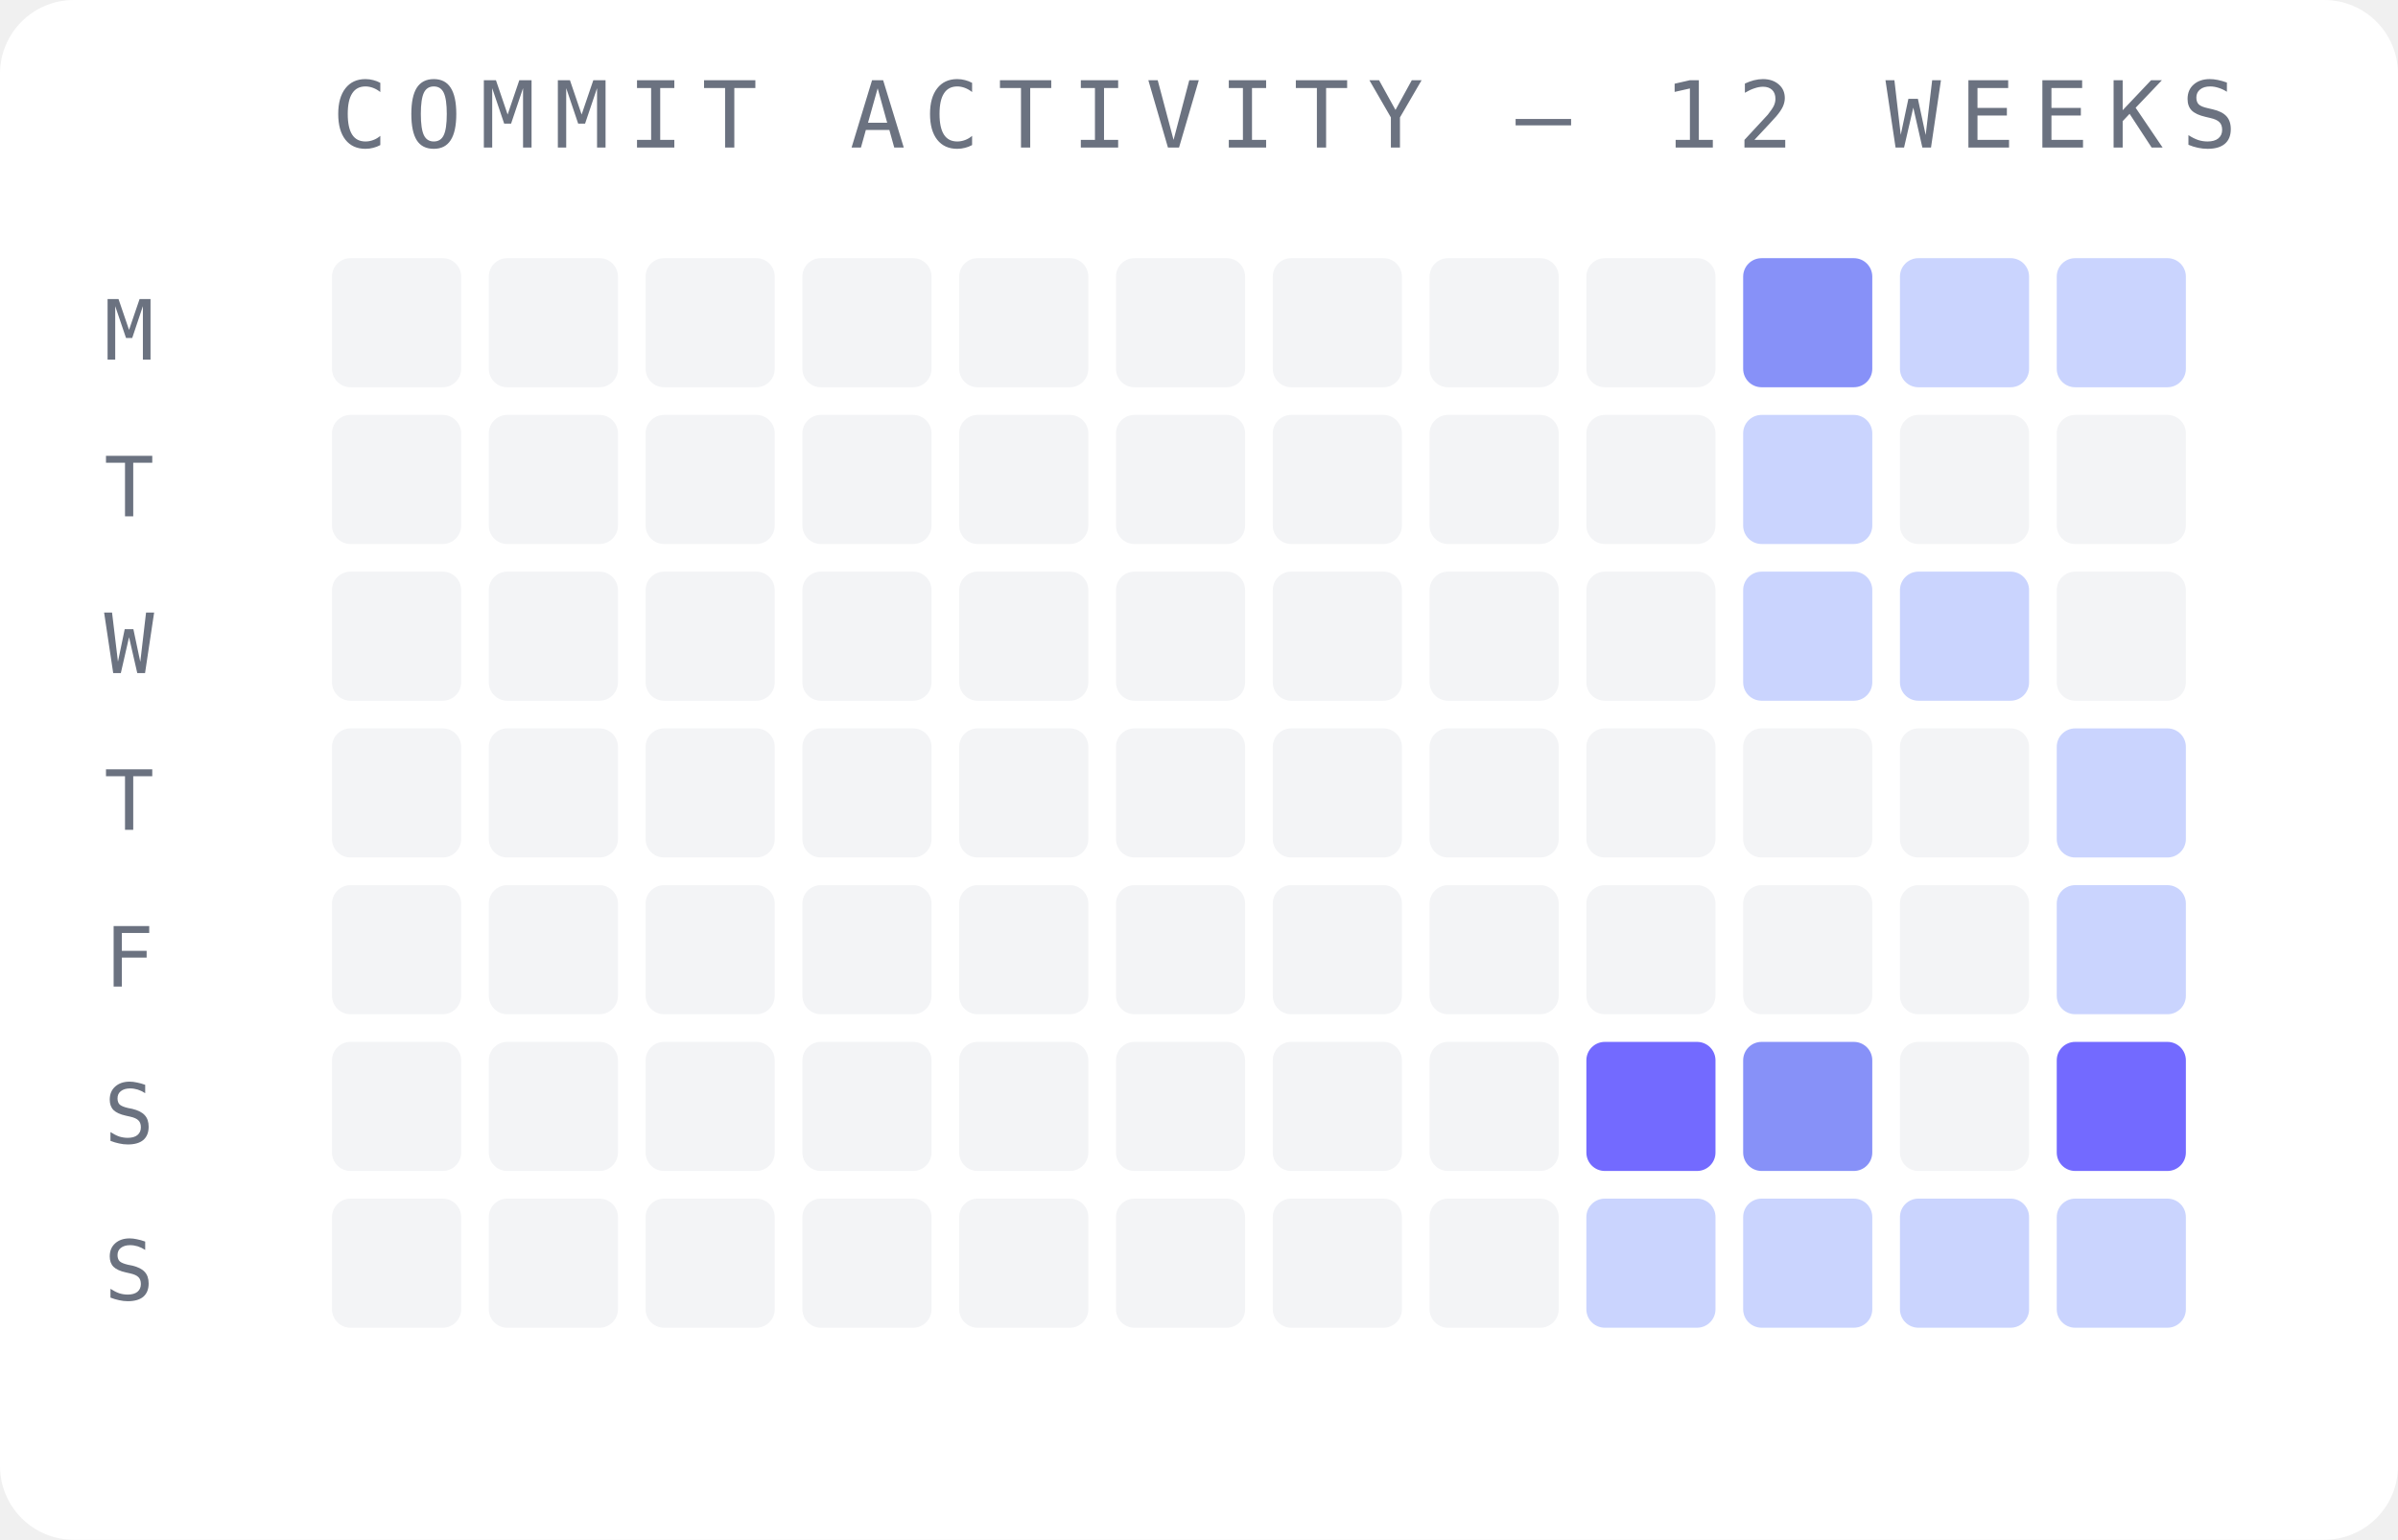
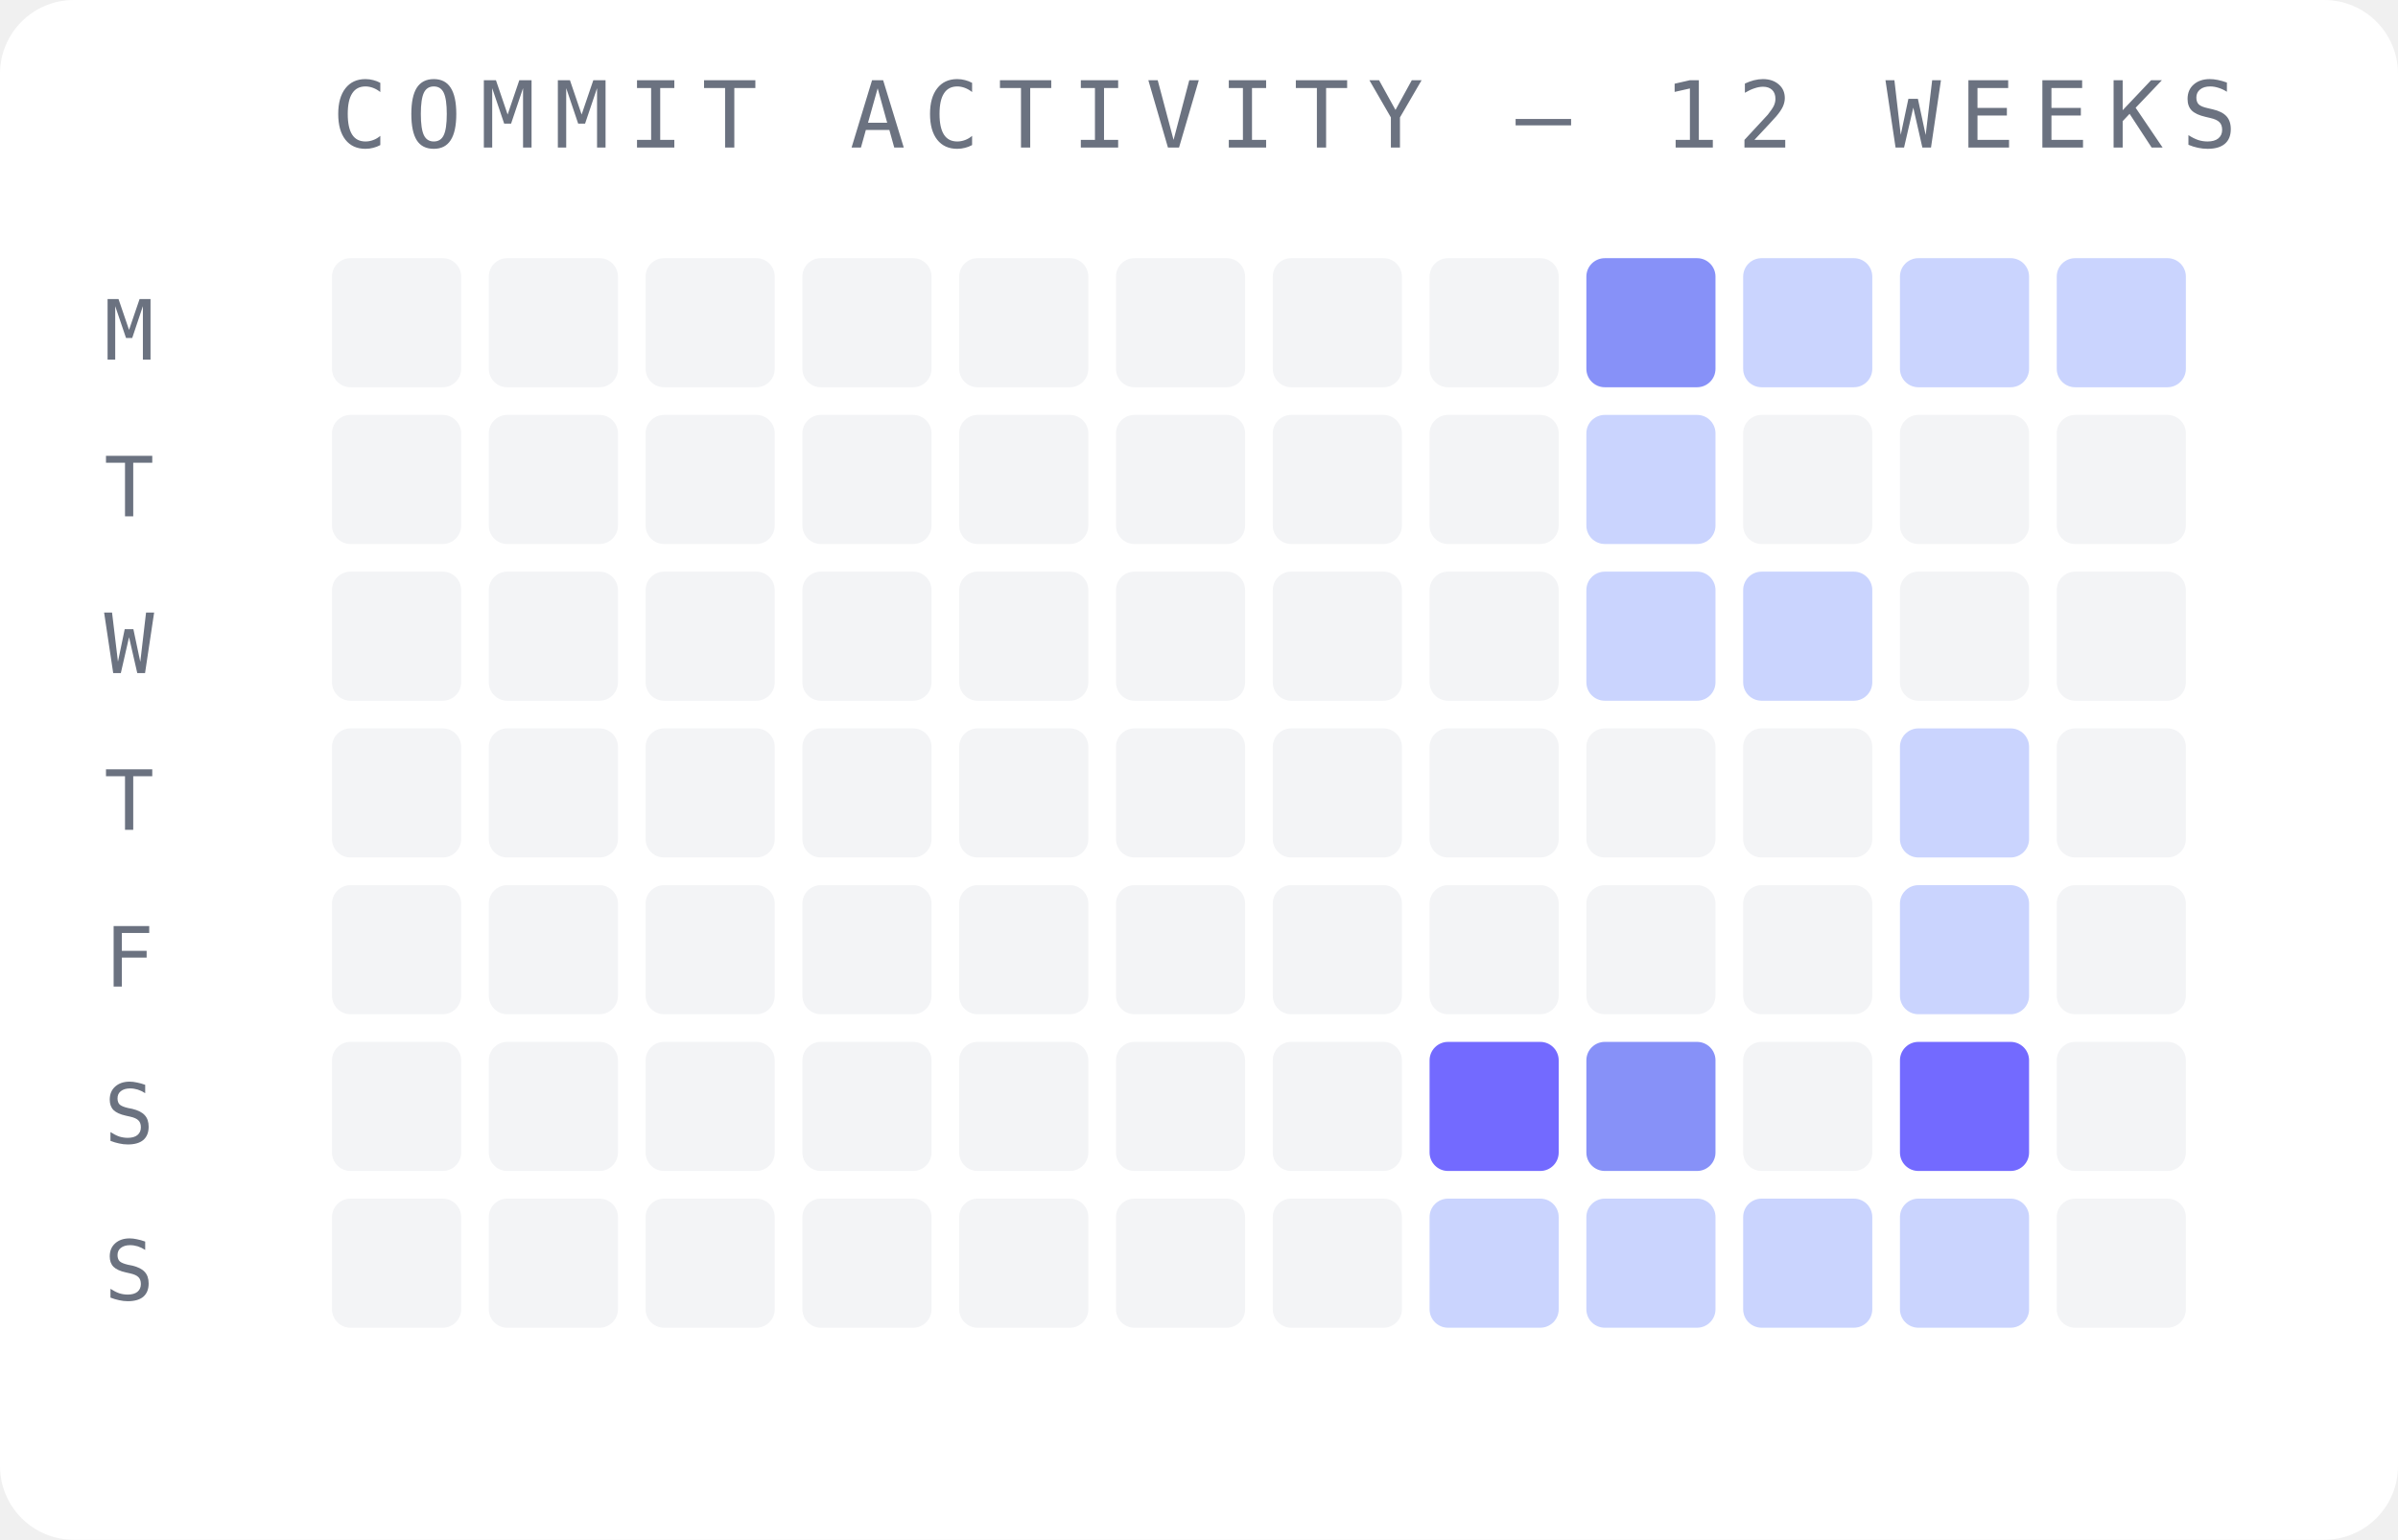
<svg xmlns="http://www.w3.org/2000/svg" width="260" height="167" viewBox="0 0 260 167">
  <rect width="260" height="167" fill="#ffffff" rx="8" />
  <text x="36" y="16" font-family="monospace" font-size="10" fill="#6b7280" letter-spacing="2">COMMIT ACTIVITY — 12 WEEKS</text>
  <text x="14" y="39" font-family="monospace" font-size="9" fill="#6b7280" text-anchor="middle">M</text>
  <text x="14" y="56" font-family="monospace" font-size="9" fill="#6b7280" text-anchor="middle">T</text>
  <text x="14" y="73" font-family="monospace" font-size="9" fill="#6b7280" text-anchor="middle">W</text>
  <text x="14" y="90" font-family="monospace" font-size="9" fill="#6b7280" text-anchor="middle">T</text>
  <text x="14" y="107" font-family="monospace" font-size="9" fill="#6b7280" text-anchor="middle">F</text>
  <text x="14" y="124" font-family="monospace" font-size="9" fill="#6b7280" text-anchor="middle">S</text>
  <text x="14" y="141" font-family="monospace" font-size="9" fill="#6b7280" text-anchor="middle">S</text>
  <rect x="36" y="28" width="14" height="14" rx="2" fill="#f3f4f6" opacity="1" />
  <rect x="36" y="45" width="14" height="14" rx="2" fill="#f3f4f6" opacity="1" />
  <rect x="36" y="62" width="14" height="14" rx="2" fill="#f3f4f6" opacity="1" />
  <rect x="36" y="79" width="14" height="14" rx="2" fill="#f3f4f6" opacity="1" />
  <rect x="36" y="96" width="14" height="14" rx="2" fill="#f3f4f6" opacity="1" />
  <rect x="36" y="113" width="14" height="14" rx="2" fill="#f3f4f6" opacity="1" />
  <rect x="36" y="130" width="14" height="14" rx="2" fill="#f3f4f6" opacity="1" />
  <rect x="53" y="28" width="14" height="14" rx="2" fill="#f3f4f6" opacity="1" />
  <rect x="53" y="45" width="14" height="14" rx="2" fill="#f3f4f6" opacity="1" />
  <rect x="53" y="62" width="14" height="14" rx="2" fill="#f3f4f6" opacity="1" />
  <rect x="53" y="79" width="14" height="14" rx="2" fill="#f3f4f6" opacity="1" />
  <rect x="53" y="96" width="14" height="14" rx="2" fill="#f3f4f6" opacity="1" />
  <rect x="53" y="113" width="14" height="14" rx="2" fill="#f3f4f6" opacity="1" />
  <rect x="53" y="130" width="14" height="14" rx="2" fill="#f3f4f6" opacity="1" />
  <rect x="70" y="28" width="14" height="14" rx="2" fill="#f3f4f6" opacity="1" />
  <rect x="70" y="45" width="14" height="14" rx="2" fill="#f3f4f6" opacity="1" />
  <rect x="70" y="62" width="14" height="14" rx="2" fill="#f3f4f6" opacity="1" />
  <rect x="70" y="79" width="14" height="14" rx="2" fill="#f3f4f6" opacity="1" />
  <rect x="70" y="96" width="14" height="14" rx="2" fill="#f3f4f6" opacity="1" />
  <rect x="70" y="113" width="14" height="14" rx="2" fill="#f3f4f6" opacity="1" />
  <rect x="70" y="130" width="14" height="14" rx="2" fill="#f3f4f6" opacity="1" />
  <rect x="87" y="28" width="14" height="14" rx="2" fill="#f3f4f6" opacity="1" />
  <rect x="87" y="45" width="14" height="14" rx="2" fill="#f3f4f6" opacity="1" />
  <rect x="87" y="62" width="14" height="14" rx="2" fill="#f3f4f6" opacity="1" />
  <rect x="87" y="79" width="14" height="14" rx="2" fill="#f3f4f6" opacity="1" />
  <rect x="87" y="96" width="14" height="14" rx="2" fill="#f3f4f6" opacity="1" />
  <rect x="87" y="113" width="14" height="14" rx="2" fill="#f3f4f6" opacity="1" />
  <rect x="87" y="130" width="14" height="14" rx="2" fill="#f3f4f6" opacity="1" />
  <rect x="104" y="28" width="14" height="14" rx="2" fill="#f3f4f6" opacity="1" />
  <rect x="104" y="45" width="14" height="14" rx="2" fill="#f3f4f6" opacity="1" />
  <rect x="104" y="62" width="14" height="14" rx="2" fill="#f3f4f6" opacity="1" />
  <rect x="104" y="79" width="14" height="14" rx="2" fill="#f3f4f6" opacity="1" />
  <rect x="104" y="96" width="14" height="14" rx="2" fill="#f3f4f6" opacity="1" />
  <rect x="104" y="113" width="14" height="14" rx="2" fill="#f3f4f6" opacity="1" />
  <rect x="104" y="130" width="14" height="14" rx="2" fill="#f3f4f6" opacity="1" />
  <rect x="121" y="28" width="14" height="14" rx="2" fill="#f3f4f6" opacity="1" />
  <rect x="121" y="45" width="14" height="14" rx="2" fill="#f3f4f6" opacity="1" />
  <rect x="121" y="62" width="14" height="14" rx="2" fill="#f3f4f6" opacity="1" />
  <rect x="121" y="79" width="14" height="14" rx="2" fill="#f3f4f6" opacity="1" />
  <rect x="121" y="96" width="14" height="14" rx="2" fill="#f3f4f6" opacity="1" />
  <rect x="121" y="113" width="14" height="14" rx="2" fill="#f3f4f6" opacity="1" />
  <rect x="121" y="130" width="14" height="14" rx="2" fill="#f3f4f6" opacity="1" />
  <rect x="138" y="28" width="14" height="14" rx="2" fill="#f3f4f6" opacity="1" />
  <rect x="138" y="45" width="14" height="14" rx="2" fill="#f3f4f6" opacity="1" />
  <rect x="138" y="62" width="14" height="14" rx="2" fill="#f3f4f6" opacity="1" />
  <rect x="138" y="79" width="14" height="14" rx="2" fill="#f3f4f6" opacity="1" />
  <rect x="138" y="96" width="14" height="14" rx="2" fill="#f3f4f6" opacity="1" />
  <rect x="138" y="113" width="14" height="14" rx="2" fill="#f3f4f6" opacity="1" />
  <rect x="138" y="130" width="14" height="14" rx="2" fill="#f3f4f6" opacity="1" />
  <rect x="155" y="28" width="14" height="14" rx="2" fill="#f3f4f6" opacity="1" />
  <rect x="155" y="45" width="14" height="14" rx="2" fill="#f3f4f6" opacity="1" />
  <rect x="155" y="62" width="14" height="14" rx="2" fill="#f3f4f6" opacity="1" />
  <rect x="155" y="79" width="14" height="14" rx="2" fill="#f3f4f6" opacity="1" />
  <rect x="155" y="96" width="14" height="14" rx="2" fill="#f3f4f6" opacity="1" />
-   <rect x="155" y="113" width="14" height="14" rx="2" fill="#f3f4f6" opacity="1" />
-   <rect x="155" y="130" width="14" height="14" rx="2" fill="#f3f4f6" opacity="1" />
-   <rect x="172" y="28" width="14" height="14" rx="2" fill="#f3f4f6" opacity="1" />
-   <rect x="172" y="45" width="14" height="14" rx="2" fill="#f3f4f6" opacity="1" />
-   <rect x="172" y="62" width="14" height="14" rx="2" fill="#f3f4f6" opacity="1" />
+   <rect x="155" y="113" width="14" height="14" rx="2" fill="#6c63ff" opacity="0.95" />
+   <rect x="155" y="130" width="14" height="14" rx="2" fill="#c7d2fe" opacity="0.95" />
+   <rect x="172" y="28" width="14" height="14" rx="2" fill="#818cf8" opacity="0.95" />
+   <rect x="172" y="45" width="14" height="14" rx="2" fill="#c7d2fe" opacity="0.95" />
+   <rect x="172" y="62" width="14" height="14" rx="2" fill="#c7d2fe" opacity="0.95" />
  <rect x="172" y="79" width="14" height="14" rx="2" fill="#f3f4f6" opacity="1" />
  <rect x="172" y="96" width="14" height="14" rx="2" fill="#f3f4f6" opacity="1" />
-   <rect x="172" y="113" width="14" height="14" rx="2" fill="#6c63ff" opacity="0.95" />
+   <rect x="172" y="113" width="14" height="14" rx="2" fill="#818cf8" opacity="0.95" />
  <rect x="172" y="130" width="14" height="14" rx="2" fill="#c7d2fe" opacity="0.95" />
-   <rect x="189" y="28" width="14" height="14" rx="2" fill="#818cf8" opacity="0.95" />
-   <rect x="189" y="45" width="14" height="14" rx="2" fill="#c7d2fe" opacity="0.95" />
+   <rect x="189" y="28" width="14" height="14" rx="2" fill="#c7d2fe" opacity="0.95" />
+   <rect x="189" y="45" width="14" height="14" rx="2" fill="#f3f4f6" opacity="1" />
  <rect x="189" y="62" width="14" height="14" rx="2" fill="#c7d2fe" opacity="0.95" />
  <rect x="189" y="79" width="14" height="14" rx="2" fill="#f3f4f6" opacity="1" />
  <rect x="189" y="96" width="14" height="14" rx="2" fill="#f3f4f6" opacity="1" />
-   <rect x="189" y="113" width="14" height="14" rx="2" fill="#818cf8" opacity="0.95" />
+   <rect x="189" y="113" width="14" height="14" rx="2" fill="#f3f4f6" opacity="1" />
  <rect x="189" y="130" width="14" height="14" rx="2" fill="#c7d2fe" opacity="0.95" />
  <rect x="206" y="28" width="14" height="14" rx="2" fill="#c7d2fe" opacity="0.95" />
  <rect x="206" y="45" width="14" height="14" rx="2" fill="#f3f4f6" opacity="1" />
-   <rect x="206" y="62" width="14" height="14" rx="2" fill="#c7d2fe" opacity="0.95" />
-   <rect x="206" y="79" width="14" height="14" rx="2" fill="#f3f4f6" opacity="1" />
-   <rect x="206" y="96" width="14" height="14" rx="2" fill="#f3f4f6" opacity="1" />
-   <rect x="206" y="113" width="14" height="14" rx="2" fill="#f3f4f6" opacity="1" />
+   <rect x="206" y="62" width="14" height="14" rx="2" fill="#f3f4f6" opacity="1" />
+   <rect x="206" y="79" width="14" height="14" rx="2" fill="#c7d2fe" opacity="0.95" />
+   <rect x="206" y="96" width="14" height="14" rx="2" fill="#c7d2fe" opacity="0.95" />
+   <rect x="206" y="113" width="14" height="14" rx="2" fill="#6c63ff" opacity="0.95" />
  <rect x="206" y="130" width="14" height="14" rx="2" fill="#c7d2fe" opacity="0.95" />
  <rect x="223" y="28" width="14" height="14" rx="2" fill="#c7d2fe" opacity="0.95" />
  <rect x="223" y="45" width="14" height="14" rx="2" fill="#f3f4f6" opacity="1" />
  <rect x="223" y="62" width="14" height="14" rx="2" fill="#f3f4f6" opacity="1" />
-   <rect x="223" y="79" width="14" height="14" rx="2" fill="#c7d2fe" opacity="0.95" />
-   <rect x="223" y="96" width="14" height="14" rx="2" fill="#c7d2fe" opacity="0.95" />
-   <rect x="223" y="113" width="14" height="14" rx="2" fill="#6c63ff" opacity="0.95" />
-   <rect x="223" y="130" width="14" height="14" rx="2" fill="#c7d2fe" opacity="0.95" />
+   <rect x="223" y="79" width="14" height="14" rx="2" fill="#f3f4f6" opacity="1" />
+   <rect x="223" y="96" width="14" height="14" rx="2" fill="#f3f4f6" opacity="1" />
+   <rect x="223" y="113" width="14" height="14" rx="2" fill="#f3f4f6" opacity="1" />
+   <rect x="223" y="130" width="14" height="14" rx="2" fill="#f3f4f6" opacity="1" />
</svg>
